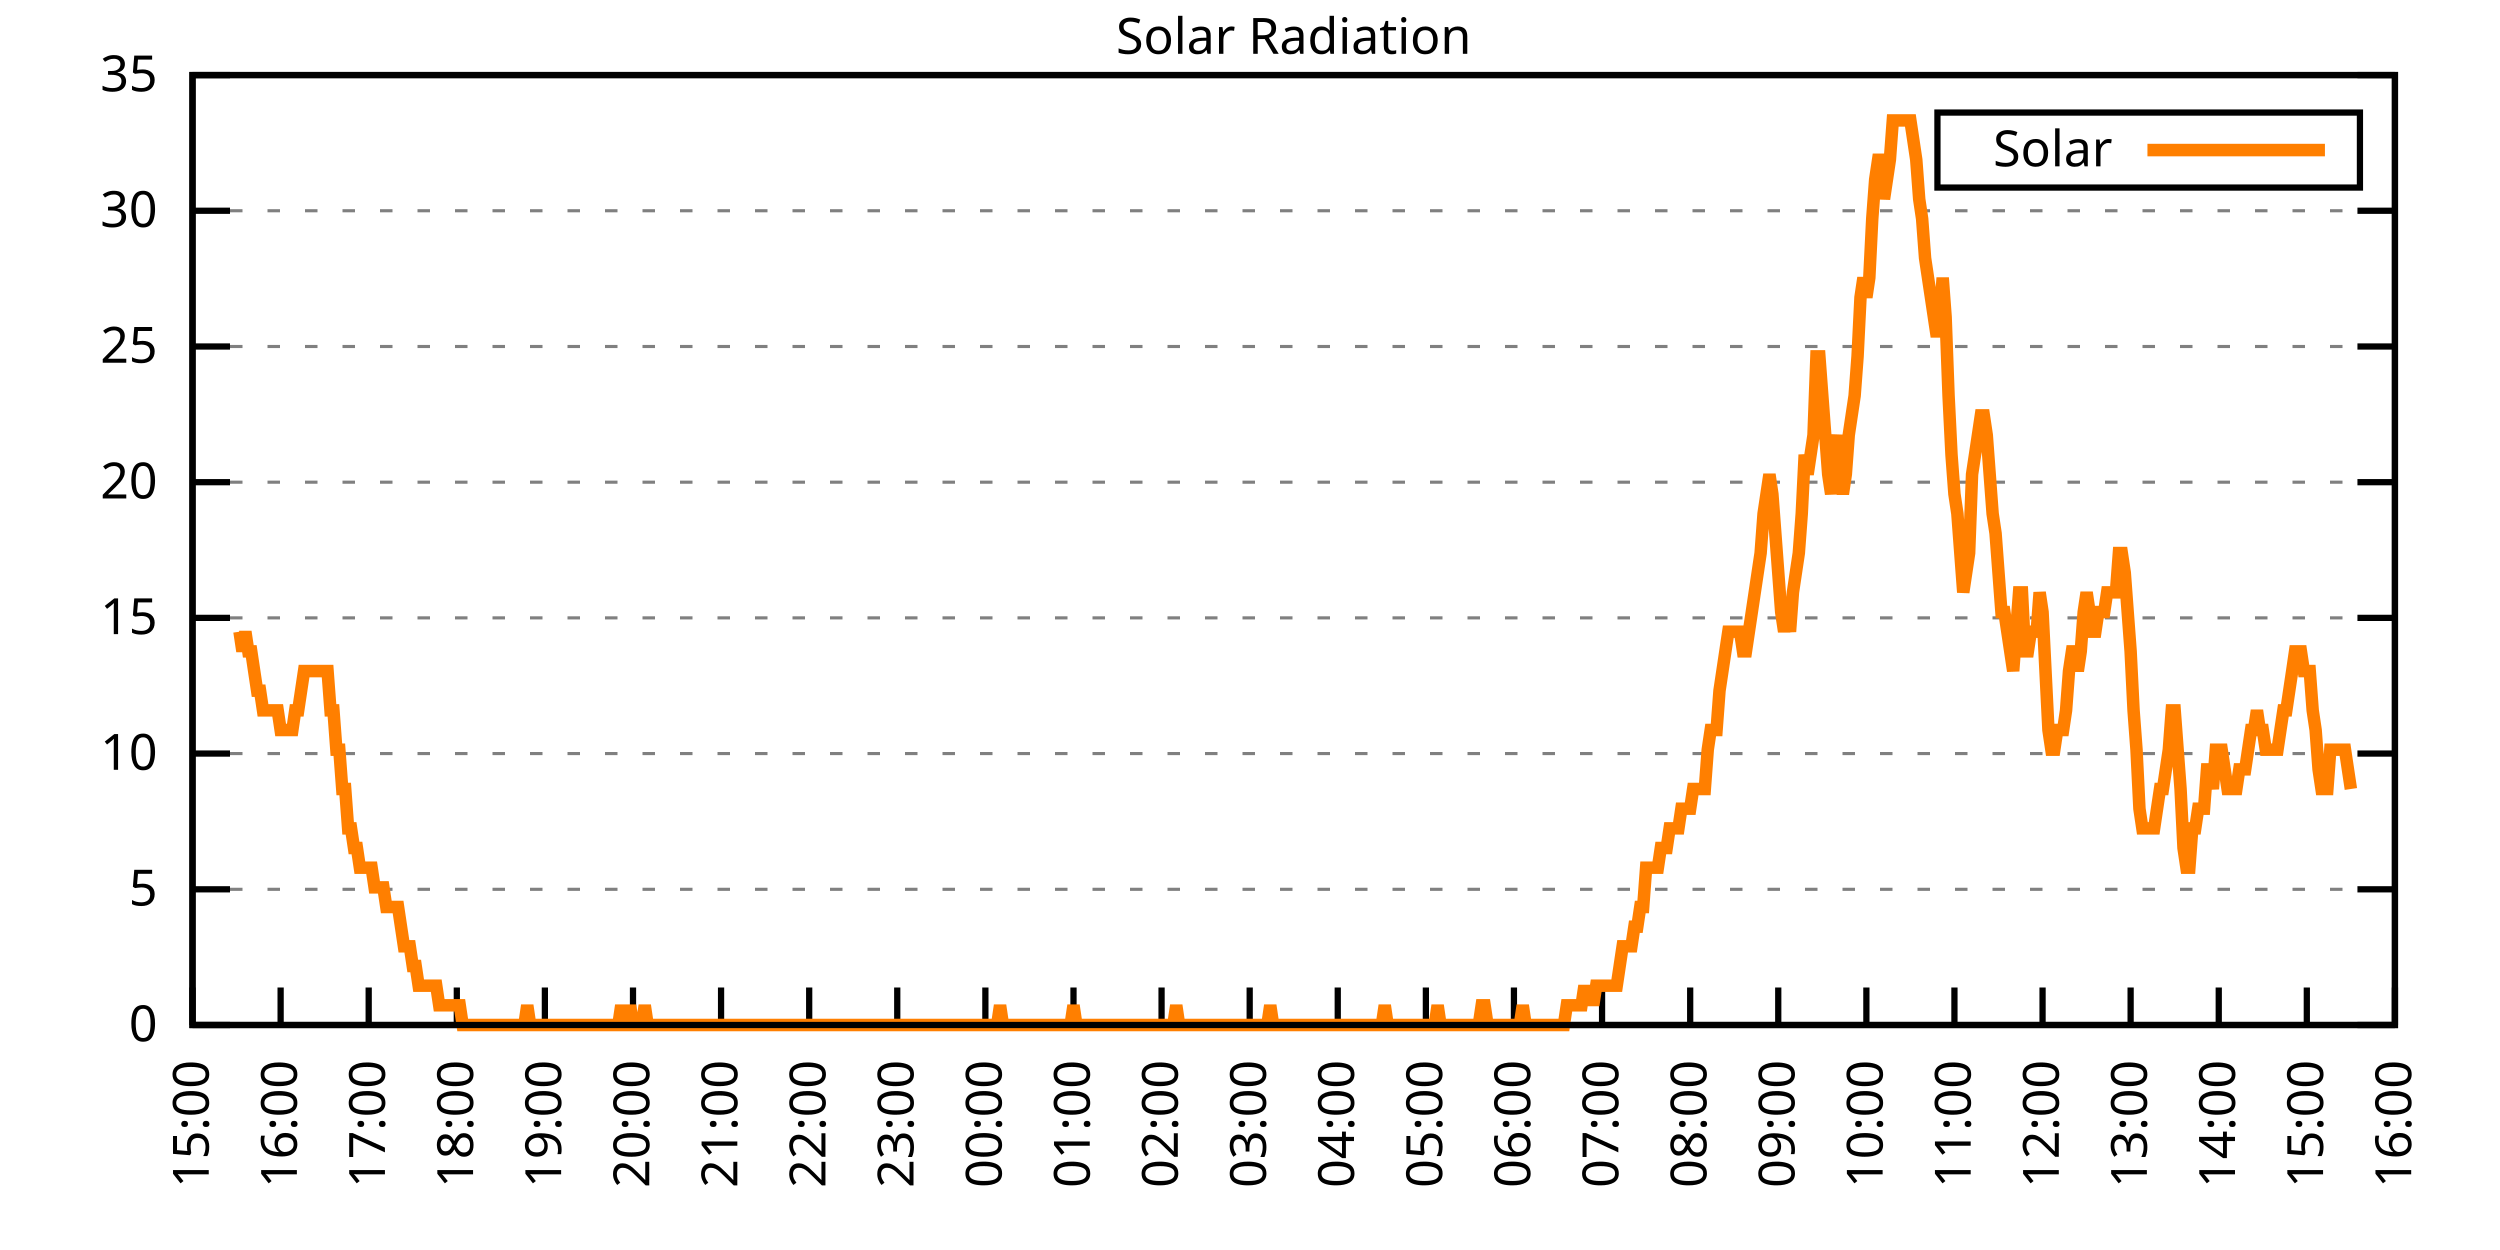
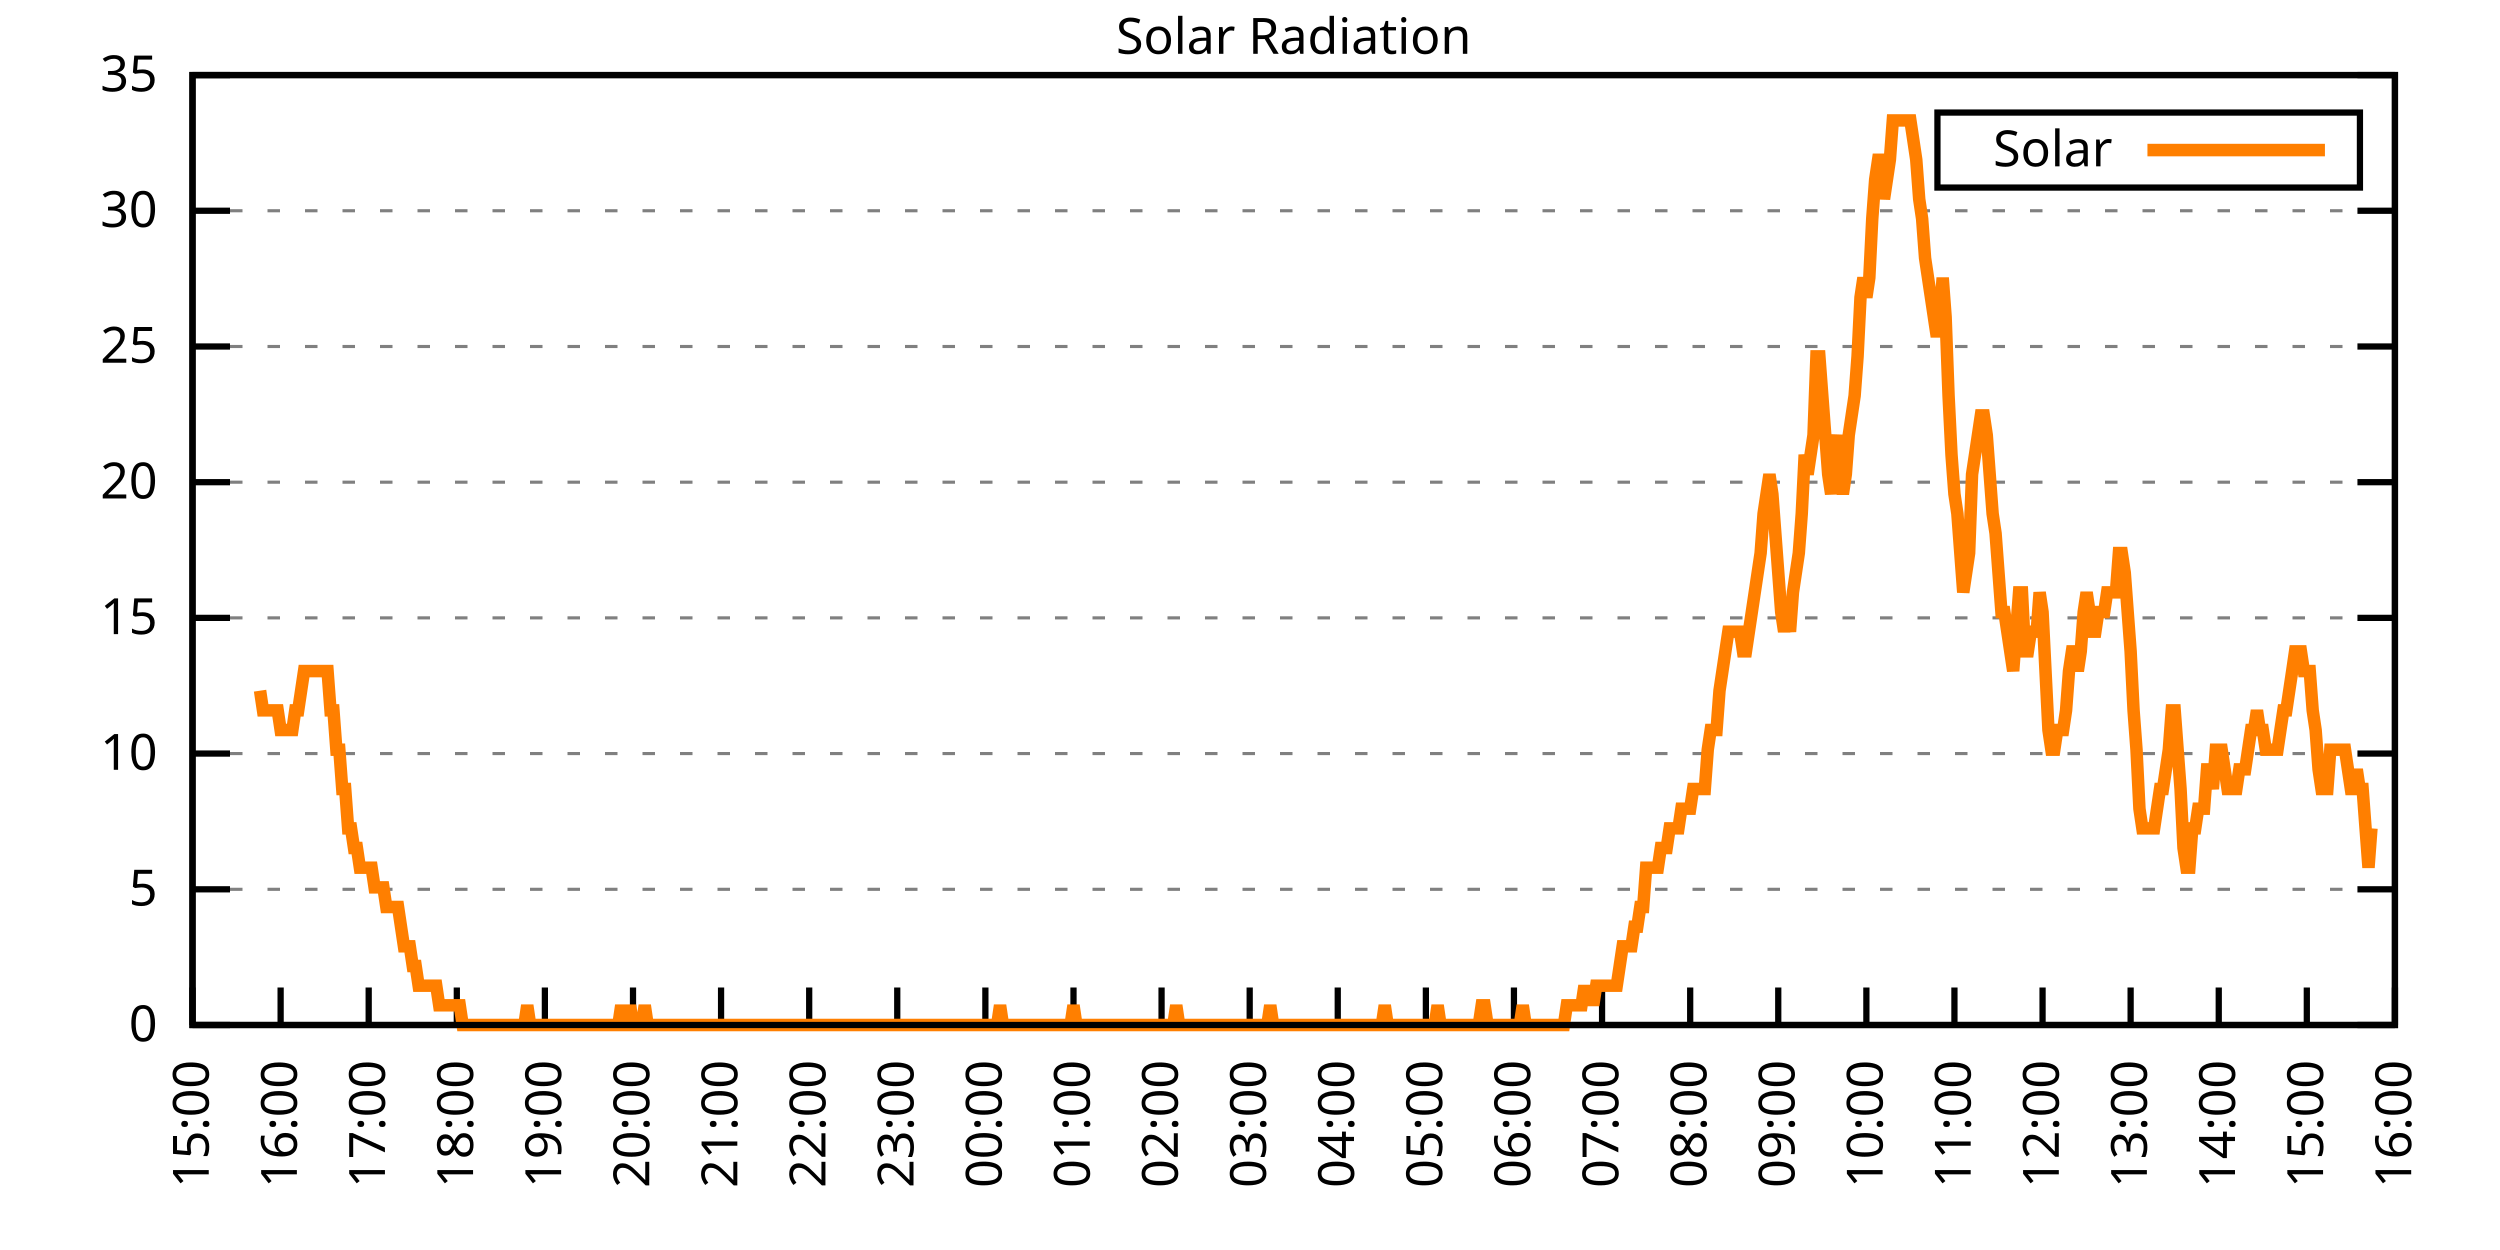
<svg xmlns="http://www.w3.org/2000/svg" xmlns:xlink="http://www.w3.org/1999/xlink" width="400" height="200" viewBox="0 0 400 200">
  <g id="gnuplot_canvas">
    <rect x="0" y="0" width="400" height="200" fill="none" />
    <defs>
      <circle id="gpDot" r="0.5" stroke-width="0.5" stroke="currentColor" />
      <path id="gpPt0" stroke-width="0.333" stroke="currentColor" d="M-1,0 h2 M0,-1 v2" />
      <path id="gpPt1" stroke-width="0.333" stroke="currentColor" d="M-1,-1 L1,1 M1,-1 L-1,1" />
      <path id="gpPt2" stroke-width="0.333" stroke="currentColor" d="M-1,0 L1,0 M0,-1 L0,1 M-1,-1 L1,1 M-1,1 L1,-1" />
      <rect id="gpPt3" stroke-width="0.333" stroke="currentColor" x="-1" y="-1" width="2" height="2" />
      <rect id="gpPt4" stroke-width="0.333" stroke="currentColor" fill="currentColor" x="-1" y="-1" width="2" height="2" />
      <circle id="gpPt5" stroke-width="0.333" stroke="currentColor" cx="0" cy="0" r="1" />
      <use xlink:href="#gpPt5" id="gpPt6" fill="currentColor" stroke="none" />
      <path id="gpPt7" stroke-width="0.333" stroke="currentColor" d="M0,-1.33 L-1.33,0.67 L1.33,0.67 z" />
      <use xlink:href="#gpPt7" id="gpPt8" fill="currentColor" stroke="none" />
      <use xlink:href="#gpPt7" id="gpPt9" stroke="currentColor" transform="rotate(180)" />
      <use xlink:href="#gpPt9" id="gpPt10" fill="currentColor" stroke="none" />
      <use xlink:href="#gpPt3" id="gpPt11" stroke="currentColor" transform="rotate(45)" />
      <use xlink:href="#gpPt11" id="gpPt12" fill="currentColor" stroke="none" />
      <path id="gpPt13" stroke-width="0.333" stroke="currentColor" d="M0,1.330 L1.265,0.411 L0.782,-1.067 L-0.782,-1.076 L-1.265,0.411 z" />
      <use xlink:href="#gpPt13" id="gpPt14" fill="currentColor" stroke="none" />
      <filter id="textbox" filterUnits="objectBoundingBox" x="0" y="0" height="1" width="1">
        <feFlood flood-color="white" flood-opacity="1" result="bgnd" />
        <feComposite in="SourceGraphic" in2="bgnd" operator="atop" />
      </filter>
      <filter id="greybox" filterUnits="objectBoundingBox" x="0" y="0" height="1" width="1">
        <feFlood flood-color="lightgrey" flood-opacity="1" result="grey" />
        <feComposite in="SourceGraphic" in2="grey" operator="atop" />
      </filter>
    </defs>
    <g fill="none" color="white" stroke="currentColor" stroke-width="1.00" stroke-linecap="butt" stroke-linejoin="miter">
</g>
    <g fill="none" color="black" stroke="currentColor" stroke-width="1.00" stroke-linecap="butt" stroke-linejoin="miter">
      <g stroke="none" shape-rendering="crispEdges">
        <polygon fill="rgb(255, 255, 255)" points="30.80,164.00 383.18,164.00 383.18,12.02 30.80,12.02 " />
      </g>
    </g>
    <g fill="none" color="black" stroke="currentColor" stroke-width="1.00" stroke-linecap="butt" stroke-linejoin="miter">
</g>
    <g fill="none" color="black" stroke="black" stroke-width="0.50" stroke-linecap="butt" stroke-linejoin="miter">
</g>
    <g fill="none" color="gray" stroke="currentColor" stroke-width="0.50" stroke-linecap="butt" stroke-linejoin="miter">
      <path stroke="gray" stroke-dasharray="2,4" class="gridline" d="M30.80,164.00 L383.19,164.00  " />
    </g>
    <g fill="none" color="gray" stroke="gray" stroke-width="1.00" stroke-linecap="butt" stroke-linejoin="miter">
</g>
    <g fill="none" color="black" stroke="currentColor" stroke-width="1.00" stroke-linecap="butt" stroke-linejoin="miter">
      <path stroke="black" d="M30.80,164.00 L36.80,164.00 M383.19,164.00 L377.19,164.00  " />
      <g transform="translate(25.20,166.60)" stroke="none" fill="black" font-family="Sans" font-size="8.00" text-anchor="end">
        <text>
          <tspan font-family="Sans"> 0</tspan>
        </text>
      </g>
    </g>
    <g fill="none" color="black" stroke="currentColor" stroke-width="1.00" stroke-linecap="butt" stroke-linejoin="miter">
</g>
    <g fill="none" color="black" stroke="black" stroke-width="0.50" stroke-linecap="butt" stroke-linejoin="miter">
</g>
    <g fill="none" color="gray" stroke="currentColor" stroke-width="0.50" stroke-linecap="butt" stroke-linejoin="miter">
      <path stroke="gray" stroke-dasharray="2,4" class="gridline" d="M30.80,142.29 L383.19,142.29  " />
    </g>
    <g fill="none" color="gray" stroke="gray" stroke-width="1.00" stroke-linecap="butt" stroke-linejoin="miter">
</g>
    <g fill="none" color="black" stroke="currentColor" stroke-width="1.00" stroke-linecap="butt" stroke-linejoin="miter">
      <path stroke="black" d="M30.80,142.29 L36.80,142.29 M383.19,142.29 L377.19,142.29  " />
      <g transform="translate(25.20,144.89)" stroke="none" fill="black" font-family="Sans" font-size="8.00" text-anchor="end">
        <text>
          <tspan font-family="Sans"> 5</tspan>
        </text>
      </g>
    </g>
    <g fill="none" color="black" stroke="currentColor" stroke-width="1.00" stroke-linecap="butt" stroke-linejoin="miter">
</g>
    <g fill="none" color="black" stroke="black" stroke-width="0.50" stroke-linecap="butt" stroke-linejoin="miter">
</g>
    <g fill="none" color="gray" stroke="currentColor" stroke-width="0.50" stroke-linecap="butt" stroke-linejoin="miter">
      <path stroke="gray" stroke-dasharray="2,4" class="gridline" d="M30.80,120.57 L383.19,120.57  " />
    </g>
    <g fill="none" color="gray" stroke="gray" stroke-width="1.00" stroke-linecap="butt" stroke-linejoin="miter">
</g>
    <g fill="none" color="black" stroke="currentColor" stroke-width="1.00" stroke-linecap="butt" stroke-linejoin="miter">
      <path stroke="black" d="M30.80,120.57 L36.80,120.57 M383.19,120.57 L377.19,120.57  " />
      <g transform="translate(25.20,123.17)" stroke="none" fill="black" font-family="Sans" font-size="8.00" text-anchor="end">
        <text>
          <tspan font-family="Sans"> 10</tspan>
        </text>
      </g>
    </g>
    <g fill="none" color="black" stroke="currentColor" stroke-width="1.00" stroke-linecap="butt" stroke-linejoin="miter">
</g>
    <g fill="none" color="black" stroke="black" stroke-width="0.50" stroke-linecap="butt" stroke-linejoin="miter">
</g>
    <g fill="none" color="gray" stroke="currentColor" stroke-width="0.50" stroke-linecap="butt" stroke-linejoin="miter">
      <path stroke="gray" stroke-dasharray="2,4" class="gridline" d="M30.80,98.86 L383.19,98.86  " />
    </g>
    <g fill="none" color="gray" stroke="gray" stroke-width="1.00" stroke-linecap="butt" stroke-linejoin="miter">
</g>
    <g fill="none" color="black" stroke="currentColor" stroke-width="1.00" stroke-linecap="butt" stroke-linejoin="miter">
      <path stroke="black" d="M30.80,98.86 L36.80,98.86 M383.19,98.86 L377.19,98.86  " />
      <g transform="translate(25.20,101.46)" stroke="none" fill="black" font-family="Sans" font-size="8.00" text-anchor="end">
        <text>
          <tspan font-family="Sans"> 15</tspan>
        </text>
      </g>
    </g>
    <g fill="none" color="black" stroke="currentColor" stroke-width="1.00" stroke-linecap="butt" stroke-linejoin="miter">
</g>
    <g fill="none" color="black" stroke="black" stroke-width="0.50" stroke-linecap="butt" stroke-linejoin="miter">
</g>
    <g fill="none" color="gray" stroke="currentColor" stroke-width="0.50" stroke-linecap="butt" stroke-linejoin="miter">
      <path stroke="gray" stroke-dasharray="2,4" class="gridline" d="M30.80,77.15 L383.19,77.15  " />
    </g>
    <g fill="none" color="gray" stroke="gray" stroke-width="1.00" stroke-linecap="butt" stroke-linejoin="miter">
</g>
    <g fill="none" color="black" stroke="currentColor" stroke-width="1.00" stroke-linecap="butt" stroke-linejoin="miter">
      <path stroke="black" d="M30.80,77.15 L36.80,77.15 M383.19,77.15 L377.19,77.15  " />
      <g transform="translate(25.20,79.75)" stroke="none" fill="black" font-family="Sans" font-size="8.00" text-anchor="end">
        <text>
          <tspan font-family="Sans"> 20</tspan>
        </text>
      </g>
    </g>
    <g fill="none" color="black" stroke="currentColor" stroke-width="1.00" stroke-linecap="butt" stroke-linejoin="miter">
</g>
    <g fill="none" color="black" stroke="black" stroke-width="0.50" stroke-linecap="butt" stroke-linejoin="miter">
</g>
    <g fill="none" color="gray" stroke="currentColor" stroke-width="0.50" stroke-linecap="butt" stroke-linejoin="miter">
      <path stroke="gray" stroke-dasharray="2,4" class="gridline" d="M30.80,55.44 L383.19,55.44  " />
    </g>
    <g fill="none" color="gray" stroke="gray" stroke-width="1.00" stroke-linecap="butt" stroke-linejoin="miter">
</g>
    <g fill="none" color="black" stroke="currentColor" stroke-width="1.00" stroke-linecap="butt" stroke-linejoin="miter">
      <path stroke="black" d="M30.80,55.44 L36.80,55.44 M383.19,55.44 L377.19,55.44  " />
      <g transform="translate(25.20,58.04)" stroke="none" fill="black" font-family="Sans" font-size="8.00" text-anchor="end">
        <text>
          <tspan font-family="Sans"> 25</tspan>
        </text>
      </g>
    </g>
    <g fill="none" color="black" stroke="currentColor" stroke-width="1.00" stroke-linecap="butt" stroke-linejoin="miter">
</g>
    <g fill="none" color="black" stroke="black" stroke-width="0.50" stroke-linecap="butt" stroke-linejoin="miter">
</g>
    <g fill="none" color="gray" stroke="currentColor" stroke-width="0.50" stroke-linecap="butt" stroke-linejoin="miter">
      <path stroke="gray" stroke-dasharray="2,4" class="gridline" d="M30.80,33.72 L383.19,33.72  " />
    </g>
    <g fill="none" color="gray" stroke="gray" stroke-width="1.00" stroke-linecap="butt" stroke-linejoin="miter">
</g>
    <g fill="none" color="black" stroke="currentColor" stroke-width="1.00" stroke-linecap="butt" stroke-linejoin="miter">
      <path stroke="black" d="M30.80,33.72 L36.80,33.72 M383.19,33.72 L377.19,33.72  " />
      <g transform="translate(25.20,36.32)" stroke="none" fill="black" font-family="Sans" font-size="8.00" text-anchor="end">
        <text>
          <tspan font-family="Sans"> 30</tspan>
        </text>
      </g>
    </g>
    <g fill="none" color="black" stroke="currentColor" stroke-width="1.00" stroke-linecap="butt" stroke-linejoin="miter">
</g>
    <g fill="none" color="black" stroke="black" stroke-width="0.50" stroke-linecap="butt" stroke-linejoin="miter">
</g>
    <g fill="none" color="gray" stroke="currentColor" stroke-width="0.50" stroke-linecap="butt" stroke-linejoin="miter">
      <path stroke="gray" stroke-dasharray="2,4" class="gridline" d="M30.80,12.01 L383.19,12.01  " />
    </g>
    <g fill="none" color="gray" stroke="gray" stroke-width="1.00" stroke-linecap="butt" stroke-linejoin="miter">
</g>
    <g fill="none" color="black" stroke="currentColor" stroke-width="1.00" stroke-linecap="butt" stroke-linejoin="miter">
      <path stroke="black" d="M30.80,12.01 L36.80,12.01 M383.19,12.01 L377.19,12.01  " />
      <g transform="translate(25.20,14.61)" stroke="none" fill="black" font-family="Sans" font-size="8.00" text-anchor="end">
        <text>
          <tspan font-family="Sans"> 35</tspan>
        </text>
      </g>
    </g>
    <g fill="none" color="black" stroke="currentColor" stroke-width="1.00" stroke-linecap="butt" stroke-linejoin="miter">
      <path stroke="black" d="M30.80,164.00 L30.80,158.00  " />
      <g transform="translate(33.40,169.60) rotate(270.00)" stroke="none" fill="black" font-family="Sans" font-size="8.00" text-anchor="end">
        <text>
          <tspan font-family="Sans">15:00</tspan>
        </text>
      </g>
    </g>
    <g fill="none" color="black" stroke="currentColor" stroke-width="1.00" stroke-linecap="butt" stroke-linejoin="miter">
      <path stroke="black" d="M44.90,164.00 L44.90,158.00  " />
      <g transform="translate(47.50,169.60) rotate(270.00)" stroke="none" fill="black" font-family="Sans" font-size="8.00" text-anchor="end">
        <text>
          <tspan font-family="Sans">16:00</tspan>
        </text>
      </g>
    </g>
    <g fill="none" color="black" stroke="currentColor" stroke-width="1.00" stroke-linecap="butt" stroke-linejoin="miter">
      <path stroke="black" d="M58.99,164.00 L58.99,158.00  " />
      <g transform="translate(61.59,169.60) rotate(270.00)" stroke="none" fill="black" font-family="Sans" font-size="8.00" text-anchor="end">
        <text>
          <tspan font-family="Sans">17:00</tspan>
        </text>
      </g>
    </g>
    <g fill="none" color="black" stroke="currentColor" stroke-width="1.00" stroke-linecap="butt" stroke-linejoin="miter">
      <path stroke="black" d="M73.09,164.00 L73.09,158.00  " />
      <g transform="translate(75.69,169.60) rotate(270.00)" stroke="none" fill="black" font-family="Sans" font-size="8.00" text-anchor="end">
        <text>
          <tspan font-family="Sans">18:00</tspan>
        </text>
      </g>
    </g>
    <g fill="none" color="black" stroke="currentColor" stroke-width="1.00" stroke-linecap="butt" stroke-linejoin="miter">
      <path stroke="black" d="M87.18,164.00 L87.18,158.00  " />
      <g transform="translate(89.78,169.60) rotate(270.00)" stroke="none" fill="black" font-family="Sans" font-size="8.00" text-anchor="end">
        <text>
          <tspan font-family="Sans">19:00</tspan>
        </text>
      </g>
    </g>
    <g fill="none" color="black" stroke="currentColor" stroke-width="1.00" stroke-linecap="butt" stroke-linejoin="miter">
      <path stroke="black" d="M101.28,164.00 L101.28,158.00  " />
      <g transform="translate(103.88,169.60) rotate(270.00)" stroke="none" fill="black" font-family="Sans" font-size="8.00" text-anchor="end">
        <text>
          <tspan font-family="Sans">20:00</tspan>
        </text>
      </g>
    </g>
    <g fill="none" color="black" stroke="currentColor" stroke-width="1.00" stroke-linecap="butt" stroke-linejoin="miter">
      <path stroke="black" d="M115.37,164.00 L115.37,158.00  " />
      <g transform="translate(117.97,169.60) rotate(270.00)" stroke="none" fill="black" font-family="Sans" font-size="8.00" text-anchor="end">
        <text>
          <tspan font-family="Sans">21:00</tspan>
        </text>
      </g>
    </g>
    <g fill="none" color="black" stroke="currentColor" stroke-width="1.00" stroke-linecap="butt" stroke-linejoin="miter">
      <path stroke="black" d="M129.47,164.00 L129.47,158.00  " />
      <g transform="translate(132.07,169.60) rotate(270.00)" stroke="none" fill="black" font-family="Sans" font-size="8.00" text-anchor="end">
        <text>
          <tspan font-family="Sans">22:00</tspan>
        </text>
      </g>
    </g>
    <g fill="none" color="black" stroke="currentColor" stroke-width="1.00" stroke-linecap="butt" stroke-linejoin="miter">
      <path stroke="black" d="M143.56,164.00 L143.56,158.00  " />
      <g transform="translate(146.16,169.60) rotate(270.00)" stroke="none" fill="black" font-family="Sans" font-size="8.00" text-anchor="end">
        <text>
          <tspan font-family="Sans">23:00</tspan>
        </text>
      </g>
    </g>
    <g fill="none" color="black" stroke="currentColor" stroke-width="1.00" stroke-linecap="butt" stroke-linejoin="miter">
      <path stroke="black" d="M157.66,164.00 L157.66,158.00  " />
      <g transform="translate(160.26,169.60) rotate(270.00)" stroke="none" fill="black" font-family="Sans" font-size="8.00" text-anchor="end">
        <text>
          <tspan font-family="Sans">00:00</tspan>
        </text>
      </g>
    </g>
    <g fill="none" color="black" stroke="currentColor" stroke-width="1.00" stroke-linecap="butt" stroke-linejoin="miter">
      <path stroke="black" d="M171.76,164.00 L171.76,158.00  " />
      <g transform="translate(174.36,169.60) rotate(270.00)" stroke="none" fill="black" font-family="Sans" font-size="8.00" text-anchor="end">
        <text>
          <tspan font-family="Sans">01:00</tspan>
        </text>
      </g>
    </g>
    <g fill="none" color="black" stroke="currentColor" stroke-width="1.00" stroke-linecap="butt" stroke-linejoin="miter">
      <path stroke="black" d="M185.85,164.00 L185.85,158.00  " />
      <g transform="translate(188.45,169.60) rotate(270.00)" stroke="none" fill="black" font-family="Sans" font-size="8.00" text-anchor="end">
        <text>
          <tspan font-family="Sans">02:00</tspan>
        </text>
      </g>
    </g>
    <g fill="none" color="black" stroke="currentColor" stroke-width="1.00" stroke-linecap="butt" stroke-linejoin="miter">
      <path stroke="black" d="M199.95,164.00 L199.95,158.00  " />
      <g transform="translate(202.55,169.60) rotate(270.00)" stroke="none" fill="black" font-family="Sans" font-size="8.00" text-anchor="end">
        <text>
          <tspan font-family="Sans">03:00</tspan>
        </text>
      </g>
    </g>
    <g fill="none" color="black" stroke="currentColor" stroke-width="1.00" stroke-linecap="butt" stroke-linejoin="miter">
      <path stroke="black" d="M214.04,164.00 L214.04,158.00  " />
      <g transform="translate(216.64,169.60) rotate(270.00)" stroke="none" fill="black" font-family="Sans" font-size="8.00" text-anchor="end">
        <text>
          <tspan font-family="Sans">04:00</tspan>
        </text>
      </g>
    </g>
    <g fill="none" color="black" stroke="currentColor" stroke-width="1.00" stroke-linecap="butt" stroke-linejoin="miter">
      <path stroke="black" d="M228.14,164.00 L228.14,158.00  " />
      <g transform="translate(230.74,169.60) rotate(270.00)" stroke="none" fill="black" font-family="Sans" font-size="8.00" text-anchor="end">
        <text>
          <tspan font-family="Sans">05:00</tspan>
        </text>
      </g>
    </g>
    <g fill="none" color="black" stroke="currentColor" stroke-width="1.00" stroke-linecap="butt" stroke-linejoin="miter">
      <path stroke="black" d="M242.23,164.00 L242.23,158.00  " />
      <g transform="translate(244.83,169.60) rotate(270.00)" stroke="none" fill="black" font-family="Sans" font-size="8.00" text-anchor="end">
        <text>
          <tspan font-family="Sans">06:00</tspan>
        </text>
      </g>
    </g>
    <g fill="none" color="black" stroke="currentColor" stroke-width="1.00" stroke-linecap="butt" stroke-linejoin="miter">
      <path stroke="black" d="M256.33,164.00 L256.33,158.00  " />
      <g transform="translate(258.93,169.60) rotate(270.00)" stroke="none" fill="black" font-family="Sans" font-size="8.00" text-anchor="end">
        <text>
          <tspan font-family="Sans">07:00</tspan>
        </text>
      </g>
    </g>
    <g fill="none" color="black" stroke="currentColor" stroke-width="1.00" stroke-linecap="butt" stroke-linejoin="miter">
      <path stroke="black" d="M270.43,164.00 L270.43,158.00  " />
      <g transform="translate(273.03,169.60) rotate(270.00)" stroke="none" fill="black" font-family="Sans" font-size="8.00" text-anchor="end">
        <text>
          <tspan font-family="Sans">08:00</tspan>
        </text>
      </g>
    </g>
    <g fill="none" color="black" stroke="currentColor" stroke-width="1.00" stroke-linecap="butt" stroke-linejoin="miter">
      <path stroke="black" d="M284.52,164.00 L284.52,158.00  " />
      <g transform="translate(287.12,169.60) rotate(270.00)" stroke="none" fill="black" font-family="Sans" font-size="8.00" text-anchor="end">
        <text>
          <tspan font-family="Sans">09:00</tspan>
        </text>
      </g>
    </g>
    <g fill="none" color="black" stroke="currentColor" stroke-width="1.00" stroke-linecap="butt" stroke-linejoin="miter">
      <path stroke="black" d="M298.62,164.00 L298.62,158.00  " />
      <g transform="translate(301.22,169.60) rotate(270.00)" stroke="none" fill="black" font-family="Sans" font-size="8.00" text-anchor="end">
        <text>
          <tspan font-family="Sans">10:00</tspan>
        </text>
      </g>
    </g>
    <g fill="none" color="black" stroke="currentColor" stroke-width="1.00" stroke-linecap="butt" stroke-linejoin="miter">
      <path stroke="black" d="M312.71,164.00 L312.71,158.00  " />
      <g transform="translate(315.31,169.60) rotate(270.00)" stroke="none" fill="black" font-family="Sans" font-size="8.00" text-anchor="end">
        <text>
          <tspan font-family="Sans">11:00</tspan>
        </text>
      </g>
    </g>
    <g fill="none" color="black" stroke="currentColor" stroke-width="1.00" stroke-linecap="butt" stroke-linejoin="miter">
      <path stroke="black" d="M326.81,164.00 L326.81,158.00  " />
      <g transform="translate(329.41,169.60) rotate(270.00)" stroke="none" fill="black" font-family="Sans" font-size="8.00" text-anchor="end">
        <text>
          <tspan font-family="Sans">12:00</tspan>
        </text>
      </g>
    </g>
    <g fill="none" color="black" stroke="currentColor" stroke-width="1.00" stroke-linecap="butt" stroke-linejoin="miter">
      <path stroke="black" d="M340.90,164.00 L340.90,158.00  " />
      <g transform="translate(343.50,169.60) rotate(270.00)" stroke="none" fill="black" font-family="Sans" font-size="8.00" text-anchor="end">
        <text>
          <tspan font-family="Sans">13:00</tspan>
        </text>
      </g>
    </g>
    <g fill="none" color="black" stroke="currentColor" stroke-width="1.00" stroke-linecap="butt" stroke-linejoin="miter">
      <path stroke="black" d="M355.00,164.00 L355.00,158.00  " />
      <g transform="translate(357.60,169.60) rotate(270.00)" stroke="none" fill="black" font-family="Sans" font-size="8.00" text-anchor="end">
        <text>
          <tspan font-family="Sans">14:00</tspan>
        </text>
      </g>
    </g>
    <g fill="none" color="black" stroke="currentColor" stroke-width="1.00" stroke-linecap="butt" stroke-linejoin="miter">
      <path stroke="black" d="M369.09,164.00 L369.09,158.00  " />
      <g transform="translate(371.69,169.60) rotate(270.00)" stroke="none" fill="black" font-family="Sans" font-size="8.00" text-anchor="end">
        <text>
          <tspan font-family="Sans">15:00</tspan>
        </text>
      </g>
    </g>
    <g fill="none" color="black" stroke="currentColor" stroke-width="1.00" stroke-linecap="butt" stroke-linejoin="miter">
      <path stroke="black" d="M383.19,164.00 L383.19,158.00  " />
      <g transform="translate(385.79,169.60) rotate(270.00)" stroke="none" fill="black" font-family="Sans" font-size="8.00" text-anchor="end">
        <text>
          <tspan font-family="Sans">16:00</tspan>
        </text>
      </g>
    </g>
    <g fill="none" color="black" stroke="currentColor" stroke-width="1.00" stroke-linecap="butt" stroke-linejoin="miter">
</g>
    <g fill="none" color="black" stroke="currentColor" stroke-width="1.00" stroke-linecap="butt" stroke-linejoin="miter">
      <path stroke="black" d="M30.80,12.01 L30.80,164.00 L383.19,164.00 L383.19,12.01 L30.80,12.01 Z  " />
    </g>
    <g fill="none" color="black" stroke="currentColor" stroke-width="1.00" stroke-linecap="butt" stroke-linejoin="miter">
</g>
    <g fill="none" color="black" stroke="currentColor" stroke-width="1.00" stroke-linecap="butt" stroke-linejoin="miter">
      <path stroke="black" d="M309.99,30.01 L309.99,18.01 L377.59,18.01 L377.59,30.01 L309.99,30.01 Z  " />
    </g>
    <g id="Solar_Radiation_plot_1">
      <g fill="none" color="white" stroke="black" stroke-width="2.00" stroke-linecap="butt" stroke-linejoin="miter">
</g>
      <g fill="none" color="black" stroke="currentColor" stroke-width="2.00" stroke-linecap="butt" stroke-linejoin="miter">
        <g transform="translate(337.99,26.61)" stroke="none" fill="black" font-family="Sans" font-size="8.00" text-anchor="end">
          <text>
            <tspan font-family="Sans">Solar</tspan>
          </text>
        </g>
      </g>
      <g fill="none" color="black" stroke="currentColor" stroke-width="2.00" stroke-linecap="butt" stroke-linejoin="miter">
-         <path stroke="rgb(255, 127,   0)" d="M343.59,24.01 L371.99,24.01 M38.32,101.07 L38.79,104.22 L39.26,101.07 L39.73,104.22 L40.20,104.22 L40.67,107.37   L41.14,110.51 L41.61,110.51 L42.08,113.66 L42.55,113.66 L43.02,113.66 L43.49,113.66 L43.96,113.66 L44.43,113.66   L44.90,116.80 L45.37,116.80 L45.84,116.80 L46.31,116.80 L46.78,116.80 L47.24,113.66 L47.71,113.66 L48.18,110.51   L48.65,107.37 L49.12,107.37 L49.59,107.37 L50.06,107.37 L50.53,107.37 L51.00,107.37 L51.47,107.37 L51.94,107.37   L52.41,107.37 L52.88,113.66 L53.35,113.66 L53.82,119.95 L54.29,119.95 L54.76,126.24 L55.23,126.24 L55.70,132.54   L56.17,132.54 L56.64,135.68 L57.11,135.68 L57.58,138.83 L58.05,138.83 L58.52,138.83 L58.99,138.83 L59.46,138.83   L59.93,141.98 L60.40,141.98 L60.87,141.98 L61.34,141.98 L61.81,145.12 L62.28,145.12 L62.75,145.12 L63.22,145.12   L63.69,145.12 L64.16,148.27 L64.63,151.41 L65.10,151.41 L65.57,151.41 L66.04,154.56 L66.51,154.56 L66.98,157.71   L67.45,157.71 L67.92,157.71 L68.39,157.71 L68.86,157.71 L69.33,157.71 L69.80,157.71 L70.27,160.85 L70.74,160.85   L71.21,160.85 L71.68,160.85 L72.15,160.85 L72.62,160.85 L73.09,160.85 L73.56,160.85 L74.03,164.00 L74.50,164.00   L74.97,164.00 L75.44,164.00 L75.91,164.00 L76.38,164.00 L76.85,164.00 L77.32,164.00 L77.79,164.00 L78.26,164.00   L78.73,164.00 L79.19,164.00 L79.66,164.00 L80.13,164.00 L80.60,164.00 L81.07,164.00 L81.54,164.00 L82.01,164.00   L82.48,164.00 L82.95,164.00 L83.42,164.00 L83.89,164.00 L84.36,160.85 L84.83,164.00 L85.30,164.00 L85.77,164.00   L86.24,164.00 L86.71,164.00 L87.18,164.00 L87.65,164.00 L88.12,164.00 L88.59,164.00 L89.06,164.00 L89.53,164.00   L90.00,164.00 L90.47,164.00 L90.94,164.00 L91.41,164.00 L91.88,164.00 L92.35,164.00 L92.82,164.00 L93.29,164.00   L93.76,164.00 L94.23,164.00 L94.70,164.00 L95.17,164.00 L95.64,164.00 L96.11,164.00 L96.58,164.00 L97.05,164.00   L97.52,164.00 L97.99,164.00 L98.46,164.00 L98.93,164.00 L99.40,160.85 L99.87,164.00 L100.34,164.00 L100.81,160.85   L101.28,164.00 L101.75,164.00 L102.22,164.00 L102.69,164.00 L103.16,160.85 L103.63,164.00 L104.10,164.00 L104.57,164.00   L105.04,164.00 L105.51,164.00 L105.98,164.00 L106.45,164.00 L106.92,164.00 L107.39,164.00 L107.86,164.00 L108.33,164.00   L108.80,164.00 L109.27,164.00 L109.74,164.00 L110.21,164.00 L110.68,164.00 L111.14,164.00 L111.61,164.00 L112.08,164.00   L112.55,164.00 L113.02,164.00 L113.49,164.00 L113.96,164.00 L114.43,164.00 L114.90,164.00 L115.37,164.00 L115.84,164.00   L116.31,164.00 L116.78,164.00 L117.25,164.00 L117.72,164.00 L118.19,164.00 L118.66,164.00 L119.13,164.00 L119.60,164.00   L120.07,164.00 L120.54,164.00 L121.01,164.00 L121.48,164.00 L121.95,164.00 L122.42,164.00 L122.89,164.00 L123.36,164.00   L123.83,164.00 L124.30,164.00 L124.77,164.00 L125.24,164.00 L125.71,164.00 L126.18,164.00 L126.65,164.00 L127.12,164.00   L127.59,164.00 L128.06,164.00 L128.53,164.00 L129.00,164.00 L129.47,164.00 L129.94,164.00 L130.41,164.00 L130.88,164.00   L131.35,164.00 L131.82,164.00 L132.29,164.00 L132.76,164.00 L133.23,164.00 L133.70,164.00 L134.17,164.00 L134.64,164.00   L135.11,164.00 L135.58,164.00 L136.05,164.00 L136.52,164.00 L136.75,164.00 L137.46,164.00 L137.93,164.00 L138.40,164.00   L138.87,164.00 L139.34,164.00 L139.81,164.00 L140.28,164.00 L140.75,164.00 L141.22,164.00 L141.69,164.00 L142.16,164.00   L142.63,164.00 L143.09,164.00 L143.56,164.00 L144.03,164.00 L144.50,164.00 L144.97,164.00 L145.44,164.00 L145.91,164.00   L146.38,164.00 L146.85,164.00 L147.32,164.00 L147.79,164.00 L148.26,164.00 L148.73,164.00 L149.20,164.00 L149.67,164.00   L150.14,164.00 L150.61,164.00 L151.08,164.00 L151.55,164.00 L152.02,164.00 L152.49,164.00 L152.96,164.00 L153.43,164.00   L153.90,164.00 L154.37,164.00 L154.84,164.00 L155.31,164.00 L155.78,164.00 L156.25,164.00 L156.72,164.00 L157.19,164.00   L157.66,164.00 L158.13,164.00 L158.60,164.00 L159.07,164.00 L159.54,164.00 L160.01,160.85 L160.48,164.00 L160.95,164.00   L161.42,164.00 L161.89,164.00 L162.36,164.00 L162.83,164.00 L163.30,164.00 L163.77,164.00 L164.24,164.00 L164.71,164.00   L165.18,164.00 L165.65,164.00 L166.12,164.00 L166.59,164.00 L167.06,164.00 L167.53,164.00 L168.00,164.00 L168.47,164.00   L168.94,164.00 L169.41,164.00 L169.88,164.00 L170.35,164.00 L170.82,164.00 L171.29,164.00 L171.76,160.85 L172.23,164.00   L172.70,164.00 L173.17,164.00 L173.64,164.00 L174.11,164.00 L174.58,164.00 L175.04,164.00 L175.51,164.00 L175.98,164.00   L176.45,164.00 L176.92,164.00 L177.39,164.00 L177.86,164.00 L178.33,164.00 L178.80,164.00 L179.27,164.00 L179.74,164.00   L180.21,164.00 L180.68,164.00 L181.15,164.00 L181.62,164.00 L182.09,164.00 L182.56,164.00 L183.03,164.00 L183.50,164.00   L183.97,164.00 L184.44,164.00 L184.91,164.00 L185.38,164.00 L185.85,164.00 L186.32,164.00 L186.79,164.00 L187.26,164.00   L187.73,164.00 L188.20,160.85 L188.67,164.00 L189.14,164.00 L189.61,164.00 L190.08,164.00 L190.55,164.00 L191.02,164.00   L191.49,164.00 L191.96,164.00 L192.43,164.00 L192.90,164.00 L193.37,164.00 L193.84,164.00 L194.31,164.00 L194.78,164.00   L195.25,164.00 L195.72,164.00 L196.19,164.00 L196.66,164.00 L197.13,164.00 L197.60,164.00 L198.07,164.00 L198.54,164.00   L199.01,164.00 L199.48,164.00 L199.95,164.00 L200.42,164.00 L200.89,164.00 L201.36,164.00 L201.83,164.00 L202.30,164.00   L202.77,164.00 L203.24,160.85 L203.71,164.00 L204.18,164.00 L204.65,164.00 L205.12,164.00 L205.59,164.00 L206.06,164.00   L206.53,164.00 L207.00,164.00 L207.46,164.00 L207.93,164.00 L208.40,164.00 L208.87,164.00 L209.34,164.00 L209.81,164.00   L210.28,164.00 L210.75,164.00 L211.22,164.00 L211.69,164.00 L212.16,164.00 L212.63,164.00 L213.10,164.00 L213.57,164.00   L214.04,164.00 L214.51,164.00 L214.98,164.00 L215.45,164.00 L215.92,164.00 L216.39,164.00 L216.86,164.00 L217.33,164.00   L217.80,164.00 L218.27,164.00 L218.74,164.00 L219.21,164.00 L219.68,164.00 L220.15,164.00 L220.62,164.00 L221.09,164.00   L221.56,160.85 L222.03,164.00 L222.50,164.00 L222.97,164.00 L223.44,164.00 L223.91,164.00 L224.38,164.00 L224.85,164.00   L225.32,164.00 L225.79,164.00 L226.26,164.00 L226.73,164.00 L227.20,164.00 L227.67,164.00 L228.14,164.00 L228.61,164.00   L229.08,164.00 L229.55,164.00 L230.02,160.85 L230.49,164.00 L230.96,164.00 L231.43,164.00 L231.90,164.00 L232.37,164.00   L232.84,164.00 L233.31,164.00 L233.78,164.00 L234.25,164.00 L234.72,164.00 L235.19,164.00 L235.66,164.00 L236.13,164.00   L236.60,164.00 L237.07,160.85 L237.54,160.85 L238.01,164.00 L238.48,164.00 L238.95,164.00 L239.41,164.00 L239.88,164.00   L240.35,164.00 L240.82,164.00 L241.29,164.00 L241.76,164.00 L242.23,164.00 L242.70,164.00 L243.17,164.00 L243.64,160.85   L244.11,164.00 L244.58,164.00 L245.05,164.00 L245.52,164.00 L245.99,164.00 L246.46,164.00 L246.93,164.00 L247.40,164.00   L247.87,164.00 L248.34,164.00 L248.81,164.00 L249.28,164.00 L249.75,164.00 L250.22,164.00 L250.69,160.85 L251.16,160.85   L251.63,160.85 L252.10,160.85 L252.57,160.85 L253.04,160.85 L253.51,157.71 L253.98,160.85 L254.45,157.71 L254.92,160.85   L255.39,157.71 L255.86,157.71 L256.33,157.71 L256.80,157.71 L257.27,157.71 L257.74,157.71 L258.21,157.71 L258.68,157.71   L259.15,154.56 L259.62,151.41 L260.09,151.41 L260.56,151.41 L261.03,151.41 L261.50,148.27 L261.97,148.27 L262.44,145.12   L262.91,145.12 L263.38,138.83 L263.85,138.83 L264.32,138.83 L264.79,138.83 L265.26,138.83 L265.73,135.68 L266.20,135.68   L266.67,135.68 L267.14,132.54 L267.61,132.54 L268.08,132.54 L268.55,132.54 L269.02,129.39 L269.49,129.39 L269.96,129.39   L270.43,129.39 L270.90,126.24 L271.36,126.24 L271.83,126.24 L272.30,126.24 L272.77,126.24 L273.24,119.95 L273.71,116.80   L274.18,116.80 L274.65,116.80 L275.12,110.51 L275.59,107.37 L276.06,104.22 L276.53,101.07 L277.00,101.07 L277.47,101.07   L277.94,101.07 L278.41,101.07 L278.88,104.22 L279.35,104.22 L279.82,101.07 L280.29,97.93 L280.76,94.78 L281.23,91.63   L281.70,88.49 L282.17,82.19 L282.64,79.05 L283.11,75.90 L283.58,79.05 L284.05,85.34 L284.52,91.63 L284.99,97.93   L285.46,101.07 L285.93,97.93 L286.40,101.07 L286.87,94.78 L287.34,91.63 L287.81,88.49 L288.28,82.19 L288.75,72.76   L289.22,75.90 L289.69,72.76 L290.16,69.61 L290.63,57.02 L291.10,57.02 L291.57,63.32 L292.04,69.61 L292.51,75.90   L292.98,79.05 L293.45,72.76 L293.92,69.61 L294.39,75.90 L294.86,79.05 L295.33,75.90 L295.80,69.61 L296.27,66.46   L296.74,63.32 L297.21,57.02 L297.68,47.58 L298.15,44.44 L298.62,47.58 L299.09,44.44 L299.56,35.00 L300.03,28.71   L300.50,25.56 L300.97,25.56 L301.44,31.85 L301.91,28.71 L302.38,25.56 L302.85,19.27 L303.31,19.27 L303.78,19.27   L304.25,19.27 L304.72,19.27 L305.19,19.27 L305.66,19.27 L306.13,22.41 L306.60,25.56 L307.07,31.85 L307.54,35.00   L308.01,41.29 L308.48,44.44 L308.95,47.58 L309.42,50.73 L309.89,53.88 L310.36,50.73 L310.83,44.44 L311.30,50.73   L311.77,63.32 L312.24,72.76 L312.71,79.05 L313.18,82.19 L313.65,88.49 L314.12,94.78 L314.59,91.63 L315.06,88.49   L315.53,75.90 L316.00,72.76 L316.47,69.61 L316.94,66.46 L317.41,66.46 L317.88,69.61 L318.35,75.90 L318.82,82.19   L319.29,85.34 L319.76,91.63 L320.23,97.93 L320.70,97.93 L321.17,101.07 L321.64,104.22 L322.11,107.37 L322.58,101.07   L323.05,94.78 L323.52,94.78 L323.99,104.22 L324.46,104.22 L324.93,101.07 L325.40,101.07 L325.87,101.07 L326.34,94.78   L326.81,97.93 L327.28,107.37 L327.75,116.80 L328.22,119.95 L328.69,119.95 L329.16,116.80 L329.63,116.80 L330.10,116.80   L330.57,113.66 L331.04,107.37 L331.51,104.22 L331.98,104.22 L332.45,107.37 L332.92,104.22 L333.39,97.93 L333.86,94.78   L334.33,97.93 L334.80,101.07 L335.26,101.07 L335.73,97.93 L336.20,97.93 L336.67,97.93 L337.14,94.78 L337.61,94.78   L338.08,94.78 L338.55,94.78 L339.02,88.49 L339.49,88.49 L339.96,91.63 L340.43,97.93 L340.90,104.22 L341.37,113.66   L341.84,119.95 L342.31,129.39 L342.78,132.54 L343.25,132.54 L343.72,132.54 L344.19,132.54 L344.66,132.54 L345.13,129.39   L345.60,126.24 L346.07,126.24 L346.54,123.10 L347.01,119.95 L347.48,113.66 L347.95,113.66 L348.42,119.95 L348.89,126.24   L349.36,135.68 L349.83,138.83 L350.30,138.83 L350.77,132.54 L351.24,132.54 L351.71,129.39 L352.18,129.39 L352.65,129.39   L353.12,123.10 L353.59,123.10 L354.06,126.24 L354.53,119.95 L355.00,119.95 L355.47,119.95 L355.94,123.10 L356.41,126.24   L356.88,126.24 L357.35,126.24 L357.82,126.24 L358.29,123.10 L358.76,123.10 L359.23,123.10 L359.70,119.95 L360.17,116.80   L360.64,116.80 L361.11,113.66 L361.58,116.80 L362.05,116.80 L362.52,119.95 L362.99,119.95 L363.46,119.95 L363.93,119.95   L364.40,119.95 L364.87,116.80 L365.34,113.66 L365.81,113.66 L366.28,110.51 L366.75,107.37 L367.21,104.22 L367.68,104.22   L368.15,104.22 L368.62,107.37 L369.09,107.37 L369.56,107.37 L370.03,113.66 L370.50,116.80 L370.97,123.10 L371.44,126.24   L371.91,126.24 L372.38,126.24 L372.85,119.95 L373.32,119.95 L373.79,119.95 L374.26,119.95 L374.73,119.95 L375.20,119.95   L375.67,123.10 L376.14,126.24  " />
+         <path stroke="rgb(255, 127,   0)" d="M343.59,24.01 L371.99,24.01 M41.61,110.51 L42.08,113.66 L42.55,113.66 L43.02,113.66 L43.49,113.66 L43.96,113.66   L44.43,113.66 L44.90,116.80 L45.37,116.80 L45.84,116.80 L46.31,116.80 L46.78,116.80 L47.24,113.66 L47.71,113.66   L48.18,110.51 L48.65,107.37 L49.12,107.37 L49.59,107.37 L50.06,107.37 L50.53,107.37 L51.00,107.37 L51.47,107.37   L51.94,107.37 L52.41,107.37 L52.88,113.66 L53.35,113.66 L53.82,119.95 L54.29,119.95 L54.76,126.24 L55.23,126.24   L55.70,132.54 L56.17,132.54 L56.64,135.68 L57.11,135.68 L57.58,138.83 L58.05,138.83 L58.52,138.83 L58.99,138.83   L59.46,138.83 L59.93,141.98 L60.40,141.98 L60.87,141.98 L61.34,141.98 L61.81,145.12 L62.28,145.12 L62.75,145.12   L63.22,145.12 L63.69,145.12 L64.16,148.27 L64.63,151.41 L65.10,151.41 L65.57,151.41 L66.04,154.56 L66.51,154.56   L66.98,157.71 L67.45,157.71 L67.92,157.71 L68.39,157.71 L68.86,157.71 L69.33,157.71 L69.80,157.71 L70.27,160.85   L70.74,160.85 L71.21,160.85 L71.68,160.85 L72.15,160.85 L72.62,160.85 L73.09,160.85 L73.56,160.85 L74.03,164.00   L74.50,164.00 L74.97,164.00 L75.44,164.00 L75.91,164.00 L76.38,164.00 L76.85,164.00 L77.32,164.00 L77.79,164.00   L78.26,164.00 L78.73,164.00 L79.19,164.00 L79.66,164.00 L80.13,164.00 L80.60,164.00 L81.07,164.00 L81.54,164.00   L82.01,164.00 L82.48,164.00 L82.95,164.00 L83.42,164.00 L83.89,164.00 L84.36,160.85 L84.83,164.00 L85.30,164.00   L85.77,164.00 L86.24,164.00 L86.71,164.00 L87.18,164.00 L87.65,164.00 L88.12,164.00 L88.59,164.00 L89.06,164.00   L89.53,164.00 L90.00,164.00 L90.47,164.00 L90.94,164.00 L91.41,164.00 L91.88,164.00 L92.35,164.00 L92.82,164.00   L93.29,164.00 L93.76,164.00 L94.23,164.00 L94.70,164.00 L95.17,164.00 L95.64,164.00 L96.11,164.00 L96.58,164.00   L97.05,164.00 L97.52,164.00 L97.99,164.00 L98.46,164.00 L98.93,164.00 L99.40,160.85 L99.87,164.00 L100.34,164.00   L100.81,160.85 L101.28,164.00 L101.75,164.00 L102.22,164.00 L102.69,164.00 L103.16,160.85 L103.63,164.00 L104.10,164.00   L104.57,164.00 L105.04,164.00 L105.51,164.00 L105.98,164.00 L106.45,164.00 L106.92,164.00 L107.39,164.00 L107.86,164.00   L108.33,164.00 L108.80,164.00 L109.27,164.00 L109.74,164.00 L110.21,164.00 L110.68,164.00 L111.14,164.00 L111.61,164.00   L112.08,164.00 L112.55,164.00 L113.02,164.00 L113.49,164.00 L113.96,164.00 L114.43,164.00 L114.90,164.00 L115.37,164.00   L115.84,164.00 L116.31,164.00 L116.78,164.00 L117.25,164.00 L117.72,164.00 L118.19,164.00 L118.66,164.00 L119.13,164.00   L119.60,164.00 L120.07,164.00 L120.54,164.00 L121.01,164.00 L121.48,164.00 L121.95,164.00 L122.42,164.00 L122.89,164.00   L123.36,164.00 L123.83,164.00 L124.30,164.00 L124.77,164.00 L125.24,164.00 L125.71,164.00 L126.18,164.00 L126.65,164.00   L127.12,164.00 L127.59,164.00 L128.06,164.00 L128.53,164.00 L129.00,164.00 L129.47,164.00 L129.94,164.00 L130.41,164.00   L130.88,164.00 L131.35,164.00 L131.82,164.00 L132.29,164.00 L132.76,164.00 L133.23,164.00 L133.70,164.00 L134.17,164.00   L134.64,164.00 L135.11,164.00 L135.58,164.00 L136.05,164.00 L136.52,164.00 L136.75,164.00 L137.46,164.00 L137.93,164.00   L138.40,164.00 L138.87,164.00 L139.34,164.00 L139.81,164.00 L140.28,164.00 L140.75,164.00 L141.22,164.00 L141.69,164.00   L142.16,164.00 L142.63,164.00 L143.09,164.00 L143.56,164.00 L144.03,164.00 L144.50,164.00 L144.97,164.00 L145.44,164.00   L145.91,164.00 L146.38,164.00 L146.85,164.00 L147.32,164.00 L147.79,164.00 L148.26,164.00 L148.73,164.00 L149.20,164.00   L149.67,164.00 L150.14,164.00 L150.61,164.00 L151.08,164.00 L151.55,164.00 L152.02,164.00 L152.49,164.00 L152.96,164.00   L153.43,164.00 L153.90,164.00 L154.37,164.00 L154.84,164.00 L155.31,164.00 L155.78,164.00 L156.25,164.00 L156.72,164.00   L157.19,164.00 L157.66,164.00 L158.13,164.00 L158.60,164.00 L159.07,164.00 L159.54,164.00 L160.01,160.85 L160.48,164.00   L160.95,164.00 L161.42,164.00 L161.89,164.00 L162.36,164.00 L162.83,164.00 L163.30,164.00 L163.77,164.00 L164.24,164.00   L164.71,164.00 L165.18,164.00 L165.65,164.00 L166.12,164.00 L166.59,164.00 L167.06,164.00 L167.53,164.00 L168.00,164.00   L168.47,164.00 L168.94,164.00 L169.41,164.00 L169.88,164.00 L170.35,164.00 L170.82,164.00 L171.29,164.00 L171.76,160.85   L172.23,164.00 L172.70,164.00 L173.17,164.00 L173.64,164.00 L174.11,164.00 L174.58,164.00 L175.04,164.00 L175.51,164.00   L175.98,164.00 L176.45,164.00 L176.92,164.00 L177.39,164.00 L177.86,164.00 L178.33,164.00 L178.80,164.00 L179.27,164.00   L179.74,164.00 L180.21,164.00 L180.68,164.00 L181.15,164.00 L181.62,164.00 L182.09,164.00 L182.56,164.00 L183.03,164.00   L183.50,164.00 L183.97,164.00 L184.44,164.00 L184.91,164.00 L185.38,164.00 L185.85,164.00 L186.32,164.00 L186.79,164.00   L187.26,164.00 L187.73,164.00 L188.20,160.85 L188.67,164.00 L189.14,164.00 L189.61,164.00 L190.08,164.00 L190.55,164.00   L191.02,164.00 L191.49,164.00 L191.96,164.00 L192.43,164.00 L192.90,164.00 L193.37,164.00 L193.84,164.00 L194.31,164.00   L194.78,164.00 L195.25,164.00 L195.72,164.00 L196.19,164.00 L196.66,164.00 L197.13,164.00 L197.60,164.00 L198.07,164.00   L198.54,164.00 L199.01,164.00 L199.48,164.00 L199.95,164.00 L200.42,164.00 L200.89,164.00 L201.36,164.00 L201.83,164.00   L202.30,164.00 L202.77,164.00 L203.24,160.85 L203.71,164.00 L204.18,164.00 L204.65,164.00 L205.12,164.00 L205.59,164.00   L206.06,164.00 L206.53,164.00 L207.00,164.00 L207.46,164.00 L207.93,164.00 L208.40,164.00 L208.87,164.00 L209.34,164.00   L209.81,164.00 L210.28,164.00 L210.75,164.00 L211.22,164.00 L211.69,164.00 L212.16,164.00 L212.63,164.00 L213.10,164.00   L213.57,164.00 L214.04,164.00 L214.51,164.00 L214.98,164.00 L215.45,164.00 L215.92,164.00 L216.39,164.00 L216.86,164.00   L217.33,164.00 L217.80,164.00 L218.27,164.00 L218.74,164.00 L219.21,164.00 L219.68,164.00 L220.15,164.00 L220.62,164.00   L221.09,164.00 L221.56,160.85 L222.03,164.00 L222.50,164.00 L222.97,164.00 L223.44,164.00 L223.91,164.00 L224.38,164.00   L224.85,164.00 L225.32,164.00 L225.79,164.00 L226.26,164.00 L226.73,164.00 L227.20,164.00 L227.67,164.00 L228.14,164.00   L228.61,164.00 L229.08,164.00 L229.55,164.00 L230.02,160.85 L230.49,164.00 L230.96,164.00 L231.43,164.00 L231.90,164.00   L232.37,164.00 L232.84,164.00 L233.31,164.00 L233.78,164.00 L234.25,164.00 L234.72,164.00 L235.19,164.00 L235.66,164.00   L236.13,164.00 L236.60,164.00 L237.07,160.85 L237.54,160.85 L238.01,164.00 L238.48,164.00 L238.95,164.00 L239.41,164.00   L239.88,164.00 L240.35,164.00 L240.82,164.00 L241.29,164.00 L241.76,164.00 L242.23,164.00 L242.70,164.00 L243.17,164.00   L243.64,160.85 L244.11,164.00 L244.58,164.00 L245.05,164.00 L245.52,164.00 L245.99,164.00 L246.46,164.00 L246.93,164.00   L247.40,164.00 L247.87,164.00 L248.34,164.00 L248.81,164.00 L249.28,164.00 L249.75,164.00 L250.22,164.00 L250.69,160.85   L251.16,160.85 L251.63,160.85 L252.10,160.85 L252.57,160.85 L253.04,160.85 L253.51,157.71 L253.98,160.85 L254.45,157.71   L254.92,160.85 L255.39,157.71 L255.86,157.71 L256.33,157.71 L256.80,157.71 L257.27,157.71 L257.74,157.71 L258.21,157.71   L258.68,157.71 L259.15,154.56 L259.62,151.41 L260.09,151.41 L260.56,151.41 L261.03,151.41 L261.50,148.27 L261.97,148.27   L262.44,145.12 L262.91,145.12 L263.38,138.83 L263.85,138.83 L264.32,138.83 L264.79,138.83 L265.26,138.83 L265.73,135.68   L266.20,135.68 L266.67,135.68 L267.14,132.54 L267.61,132.54 L268.08,132.54 L268.55,132.54 L269.02,129.39 L269.49,129.39   L269.96,129.39 L270.43,129.39 L270.90,126.24 L271.36,126.24 L271.83,126.24 L272.30,126.24 L272.77,126.24 L273.24,119.95   L273.71,116.80 L274.18,116.80 L274.65,116.80 L275.12,110.51 L275.59,107.37 L276.06,104.22 L276.53,101.07 L277.00,101.07   L277.47,101.07 L277.94,101.07 L278.41,101.07 L278.88,104.22 L279.35,104.22 L279.82,101.07 L280.29,97.93 L280.76,94.78   L281.23,91.63 L281.70,88.49 L282.17,82.19 L282.64,79.05 L283.11,75.90 L283.58,79.05 L284.05,85.34 L284.52,91.63   L284.99,97.93 L285.46,101.07 L285.93,97.93 L286.40,101.07 L286.87,94.78 L287.34,91.63 L287.81,88.49 L288.28,82.19   L288.75,72.76 L289.22,75.90 L289.69,72.76 L290.16,69.61 L290.63,57.02 L291.10,57.02 L291.57,63.32 L292.04,69.61   L292.51,75.90 L292.98,79.05 L293.45,72.76 L293.92,69.61 L294.39,75.90 L294.86,79.05 L295.33,75.90 L295.80,69.61   L296.27,66.46 L296.74,63.32 L297.21,57.02 L297.68,47.58 L298.15,44.44 L298.62,47.58 L299.09,44.44 L299.56,35.00   L300.03,28.71 L300.50,25.56 L300.97,25.56 L301.44,31.85 L301.91,28.71 L302.38,25.56 L302.85,19.27 L303.31,19.27   L303.78,19.27 L304.25,19.27 L304.72,19.27 L305.19,19.27 L305.66,19.27 L306.13,22.41 L306.60,25.56 L307.07,31.85   L307.54,35.00 L308.01,41.29 L308.48,44.44 L308.95,47.58 L309.42,50.73 L309.89,53.88 L310.36,50.73 L310.83,44.44   L311.30,50.73 L311.77,63.32 L312.24,72.76 L312.71,79.05 L313.18,82.19 L313.65,88.49 L314.12,94.78 L314.59,91.63   L315.06,88.49 L315.53,75.90 L316.00,72.76 L316.47,69.61 L316.94,66.46 L317.41,66.46 L317.88,69.61 L318.35,75.90   L318.82,82.19 L319.29,85.34 L319.76,91.63 L320.23,97.93 L320.70,97.93 L321.17,101.07 L321.64,104.22 L322.11,107.37   L322.58,101.07 L323.05,94.78 L323.52,94.78 L323.99,104.22 L324.46,104.22 L324.93,101.07 L325.40,101.07 L325.87,101.07   L326.34,94.78 L326.81,97.93 L327.28,107.37 L327.75,116.80 L328.22,119.95 L328.69,119.95 L329.16,116.80 L329.63,116.80   L330.10,116.80 L330.57,113.66 L331.04,107.37 L331.51,104.22 L331.98,104.22 L332.45,107.37 L332.92,104.22 L333.39,97.93   L333.86,94.78 L334.33,97.93 L334.80,101.07 L335.26,101.07 L335.73,97.93 L336.20,97.93 L336.67,97.93 L337.14,94.78   L337.61,94.78 L338.08,94.78 L338.55,94.78 L339.02,88.49 L339.49,88.49 L339.96,91.63 L340.43,97.93 L340.90,104.22   L341.37,113.66 L341.84,119.95 L342.31,129.39 L342.78,132.54 L343.25,132.54 L343.72,132.54 L344.19,132.54 L344.66,132.54   L345.13,129.39 L345.60,126.24 L346.07,126.24 L346.54,123.10 L347.01,119.95 L347.48,113.66 L347.95,113.66 L348.42,119.95   L348.89,126.24 L349.36,135.68 L349.83,138.83 L350.30,138.83 L350.77,132.54 L351.24,132.54 L351.71,129.39 L352.18,129.39   L352.65,129.39 L353.12,123.10 L353.59,123.10 L354.06,126.24 L354.53,119.95 L355.00,119.95 L355.47,119.95 L355.94,123.10   L356.41,126.24 L356.88,126.24 L357.35,126.24 L357.82,126.24 L358.29,123.10 L358.76,123.10 L359.23,123.10 L359.70,119.95   L360.17,116.80 L360.64,116.80 L361.11,113.66 L361.58,116.80 L362.05,116.80 L362.52,119.95 L362.99,119.95 L363.46,119.95   L363.93,119.95 L364.40,119.95 L364.87,116.80 L365.34,113.66 L365.81,113.66 L366.28,110.51 L366.75,107.37 L367.21,104.22   L367.68,104.22 L368.15,104.22 L368.62,107.37 L369.09,107.37 L369.56,107.37 L370.03,113.66 L370.50,116.80 L370.97,123.10   L371.44,126.24 L371.91,126.24 L372.38,126.24 L372.85,119.95 L373.32,119.95 L373.79,119.95 L374.26,119.95 L374.73,119.95   L375.20,119.95 L375.67,123.10 L376.14,126.24 L376.61,126.24 L377.08,123.10 L377.55,126.24 L378.02,126.24 L378.49,132.54   L378.96,138.83 L379.43,132.54  " />
      </g>
    </g>
    <g fill="none" color="black" stroke="currentColor" stroke-width="2.00" stroke-linecap="butt" stroke-linejoin="miter">
</g>
    <g fill="none" color="black" stroke="black" stroke-width="1.00" stroke-linecap="butt" stroke-linejoin="miter">
</g>
    <g fill="none" color="black" stroke="currentColor" stroke-width="1.00" stroke-linecap="butt" stroke-linejoin="miter">
      <path stroke="black" d="M30.80,12.01 L30.80,164.00 L383.19,164.00 L383.19,12.01 L30.80,12.01 Z  " />
      <g transform="translate(6.80,88.01) rotate(270.00)" stroke="none" fill="black" font-family="Sans" font-size="8.00" text-anchor="middle">
        <text />
      </g>
    </g>
    <g fill="none" color="black" stroke="currentColor" stroke-width="1.00" stroke-linecap="butt" stroke-linejoin="miter">
</g>
    <g fill="none" color="black" stroke="currentColor" stroke-width="1.00" stroke-linecap="butt" stroke-linejoin="miter">
      <g transform="translate(206.99,8.61)" stroke="none" fill="black" font-family="Sans" font-size="8.00" text-anchor="middle">
        <text>
          <tspan font-family="Sans">Solar Radiation</tspan>
        </text>
      </g>
    </g>
    <g fill="none" color="black" stroke="currentColor" stroke-width="1.00" stroke-linecap="butt" stroke-linejoin="miter">
</g>
  </g>
</svg>
